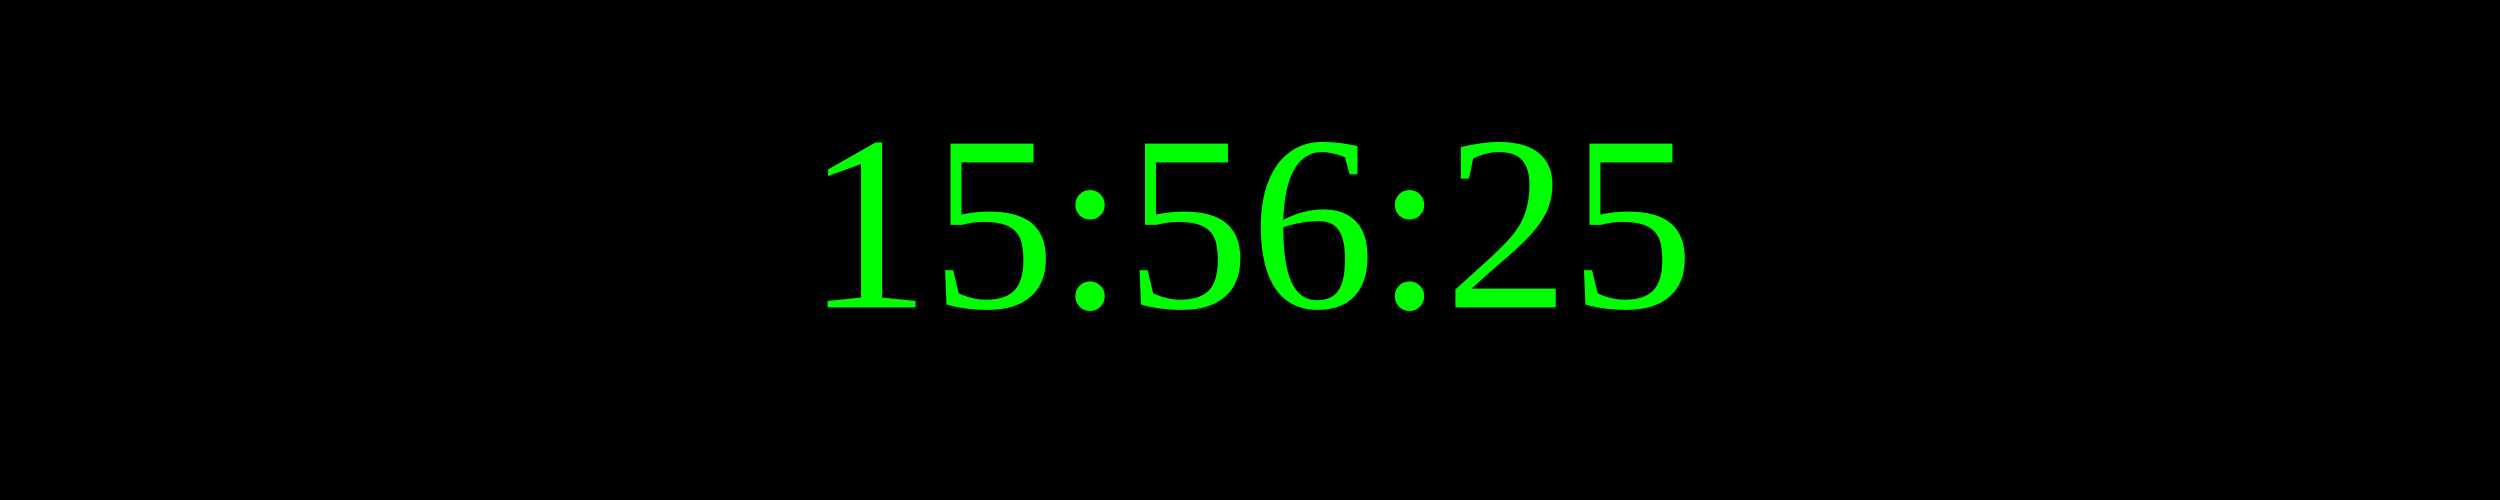
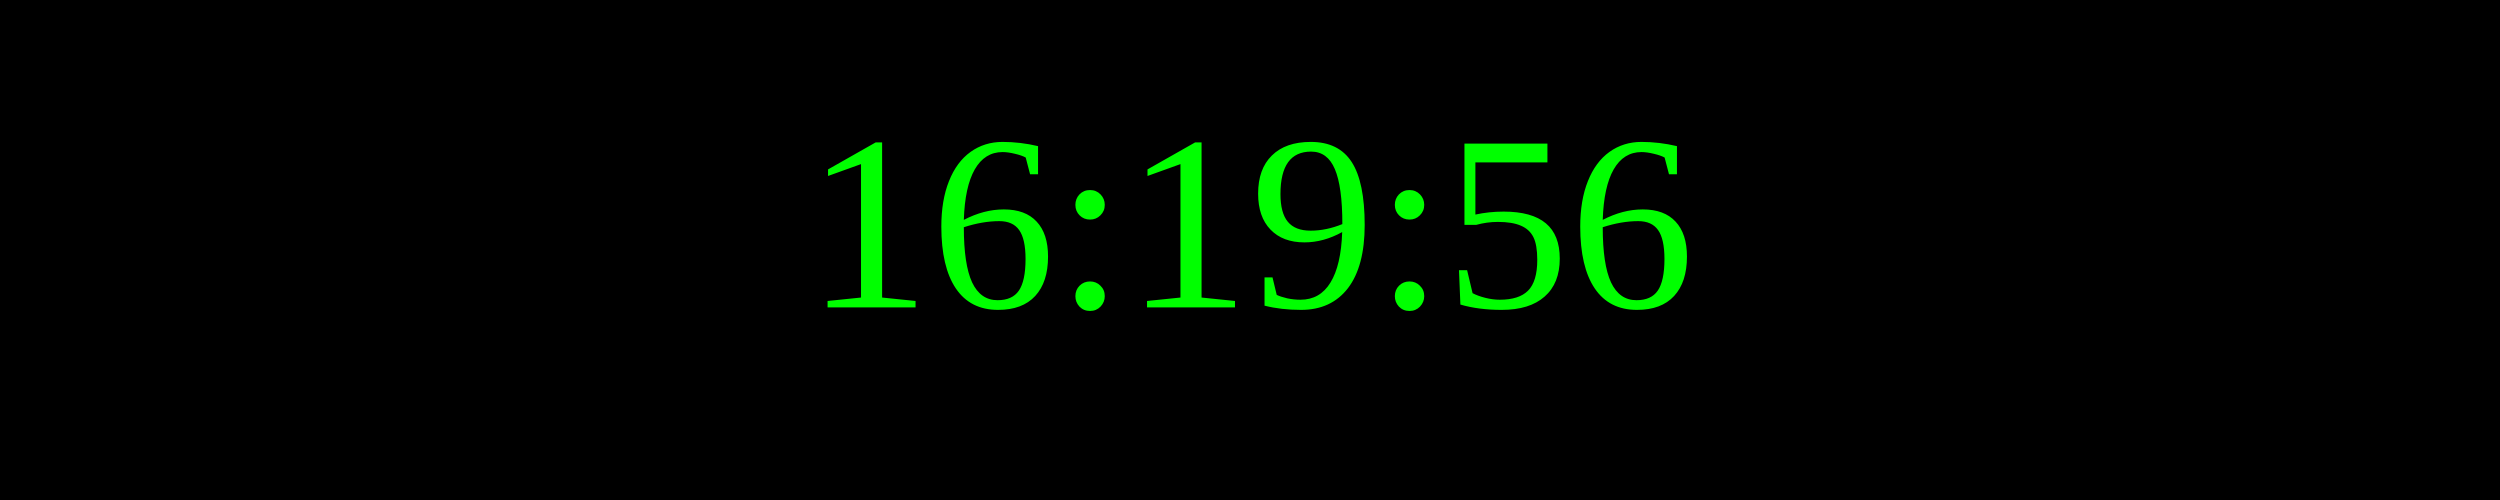
<svg xmlns="http://www.w3.org/2000/svg" width="250" height="50">
  <rect width="100%" height="100%" fill="black" />
  <text x="50%" y="50%" font-size="25" fill="lime" text-anchor="middle" dominant-baseline="middle">
- 15:56:25
+ 16:19:56
</text>
</svg>
